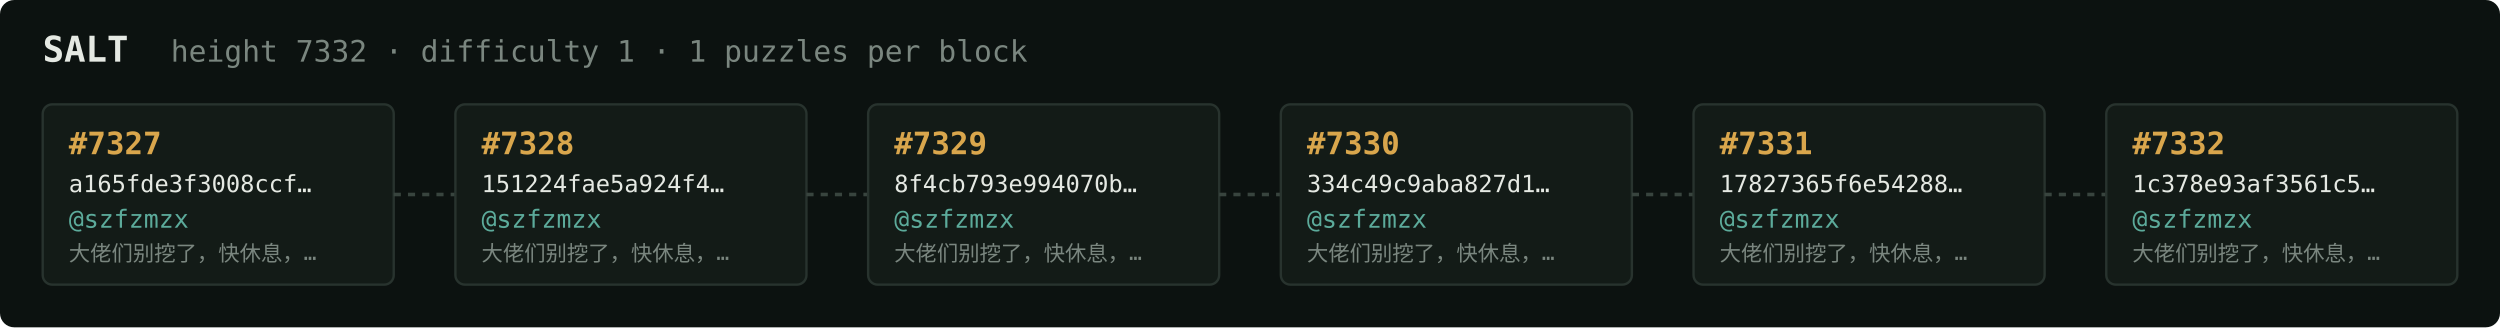
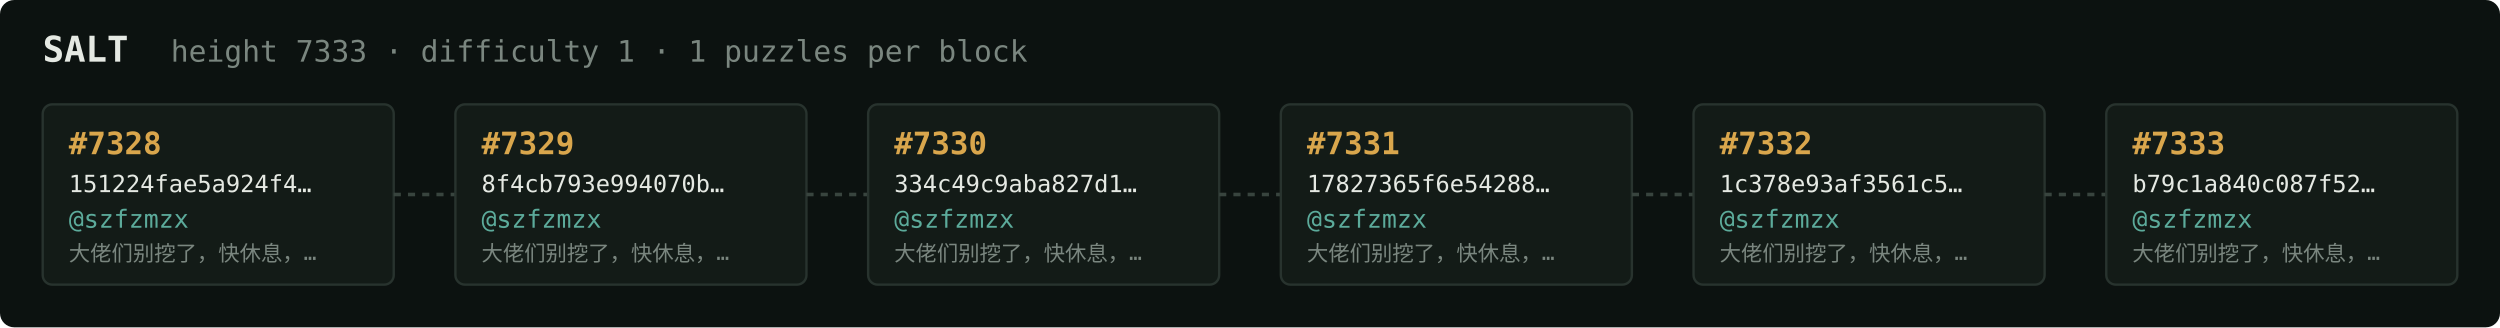
<svg xmlns="http://www.w3.org/2000/svg" width="1054" height="138" viewBox="0 0 1054 138" font-family="ui-monospace,SFMono-Regular,Menlo,monospace">
  <rect fill="#0c1210" width="1054" height="138" rx="6" />
  <text x="18" y="26" fill="#e5e9e3" font-size="15" font-weight="700">SALT</text>
-   <text x="72" y="26" fill="#7a867f" font-size="12.5">height 7332 · difficulty 1 · 1 puzzles per block</text>
+   <text x="72" y="26" fill="#7a867f" font-size="12.5">height 7333 · difficulty 1 · 1 puzzles per block</text>
  <rect x="18" y="44" width="148" height="76" rx="4" fill="#131b17" stroke="#28332e" stroke-width="1" />
-   <text x="29" y="65" fill="#d9a64c" font-size="13" font-weight="700">#7327</text>
-   <text x="29" y="81" fill="#e5e9e3" font-size="10">a165fde3f3008ccf…</text>
+   <text x="29" y="65" fill="#d9a64c" font-size="13" font-weight="700">#7328</text>
+   <text x="29" y="81" fill="#e5e9e3" font-size="10">151224fae5a924f4…</text>
  <text x="29" y="96" fill="#5cab9b" font-size="10.5">@szfzmzx</text>
  <text x="29" y="110" fill="#7a867f" font-size="9">大佬们别挖了，快休息，…</text>
  <line x1="166" y1="82.0" x2="192" y2="82.0" stroke="#38443e" stroke-width="1.5" stroke-dasharray="3 3" />
  <rect x="192" y="44" width="148" height="76" rx="4" fill="#131b17" stroke="#28332e" stroke-width="1" />
-   <text x="203" y="65" fill="#d9a64c" font-size="13" font-weight="700">#7328</text>
-   <text x="203" y="81" fill="#e5e9e3" font-size="10">151224fae5a924f4…</text>
+   <text x="203" y="65" fill="#d9a64c" font-size="13" font-weight="700">#7329</text>
+   <text x="203" y="81" fill="#e5e9e3" font-size="10">8f4cb793e994070b…</text>
  <text x="203" y="96" fill="#5cab9b" font-size="10.5">@szfzmzx</text>
  <text x="203" y="110" fill="#7a867f" font-size="9">大佬们别挖了，快休息，…</text>
  <line x1="340" y1="82.0" x2="366" y2="82.0" stroke="#38443e" stroke-width="1.5" stroke-dasharray="3 3" />
  <rect x="366" y="44" width="148" height="76" rx="4" fill="#131b17" stroke="#28332e" stroke-width="1" />
-   <text x="377" y="65" fill="#d9a64c" font-size="13" font-weight="700">#7329</text>
-   <text x="377" y="81" fill="#e5e9e3" font-size="10">8f4cb793e994070b…</text>
+   <text x="377" y="65" fill="#d9a64c" font-size="13" font-weight="700">#7330</text>
+   <text x="377" y="81" fill="#e5e9e3" font-size="10">334c49c9aba827d1…</text>
  <text x="377" y="96" fill="#5cab9b" font-size="10.5">@szfzmzx</text>
  <text x="377" y="110" fill="#7a867f" font-size="9">大佬们别挖了，快休息，…</text>
  <line x1="514" y1="82.0" x2="540" y2="82.0" stroke="#38443e" stroke-width="1.5" stroke-dasharray="3 3" />
  <rect x="540" y="44" width="148" height="76" rx="4" fill="#131b17" stroke="#28332e" stroke-width="1" />
-   <text x="551" y="65" fill="#d9a64c" font-size="13" font-weight="700">#7330</text>
-   <text x="551" y="81" fill="#e5e9e3" font-size="10">334c49c9aba827d1…</text>
+   <text x="551" y="65" fill="#d9a64c" font-size="13" font-weight="700">#7331</text>
+   <text x="551" y="81" fill="#e5e9e3" font-size="10">17827365f6e54288…</text>
  <text x="551" y="96" fill="#5cab9b" font-size="10.5">@szfzmzx</text>
  <text x="551" y="110" fill="#7a867f" font-size="9">大佬们别挖了，快休息，…</text>
  <line x1="688" y1="82.0" x2="714" y2="82.0" stroke="#38443e" stroke-width="1.5" stroke-dasharray="3 3" />
  <rect x="714" y="44" width="148" height="76" rx="4" fill="#131b17" stroke="#28332e" stroke-width="1" />
-   <text x="725" y="65" fill="#d9a64c" font-size="13" font-weight="700">#7331</text>
-   <text x="725" y="81" fill="#e5e9e3" font-size="10">17827365f6e54288…</text>
+   <text x="725" y="65" fill="#d9a64c" font-size="13" font-weight="700">#7332</text>
+   <text x="725" y="81" fill="#e5e9e3" font-size="10">1c378e93af3561c5…</text>
  <text x="725" y="96" fill="#5cab9b" font-size="10.5">@szfzmzx</text>
  <text x="725" y="110" fill="#7a867f" font-size="9">大佬们别挖了，快休息，…</text>
  <line x1="862" y1="82.0" x2="888" y2="82.0" stroke="#38443e" stroke-width="1.5" stroke-dasharray="3 3" />
  <rect x="888" y="44" width="148" height="76" rx="4" fill="#131b17" stroke="#28332e" stroke-width="1" />
-   <text x="899" y="65" fill="#d9a64c" font-size="13" font-weight="700">#7332</text>
-   <text x="899" y="81" fill="#e5e9e3" font-size="10">1c378e93af3561c5…</text>
+   <text x="899" y="65" fill="#d9a64c" font-size="13" font-weight="700">#7333</text>
+   <text x="899" y="81" fill="#e5e9e3" font-size="10">b79c1a840c087f52…</text>
  <text x="899" y="96" fill="#5cab9b" font-size="10.5">@szfzmzx</text>
  <text x="899" y="110" fill="#7a867f" font-size="9">大佬们别挖了，快休息，…</text>
</svg>
